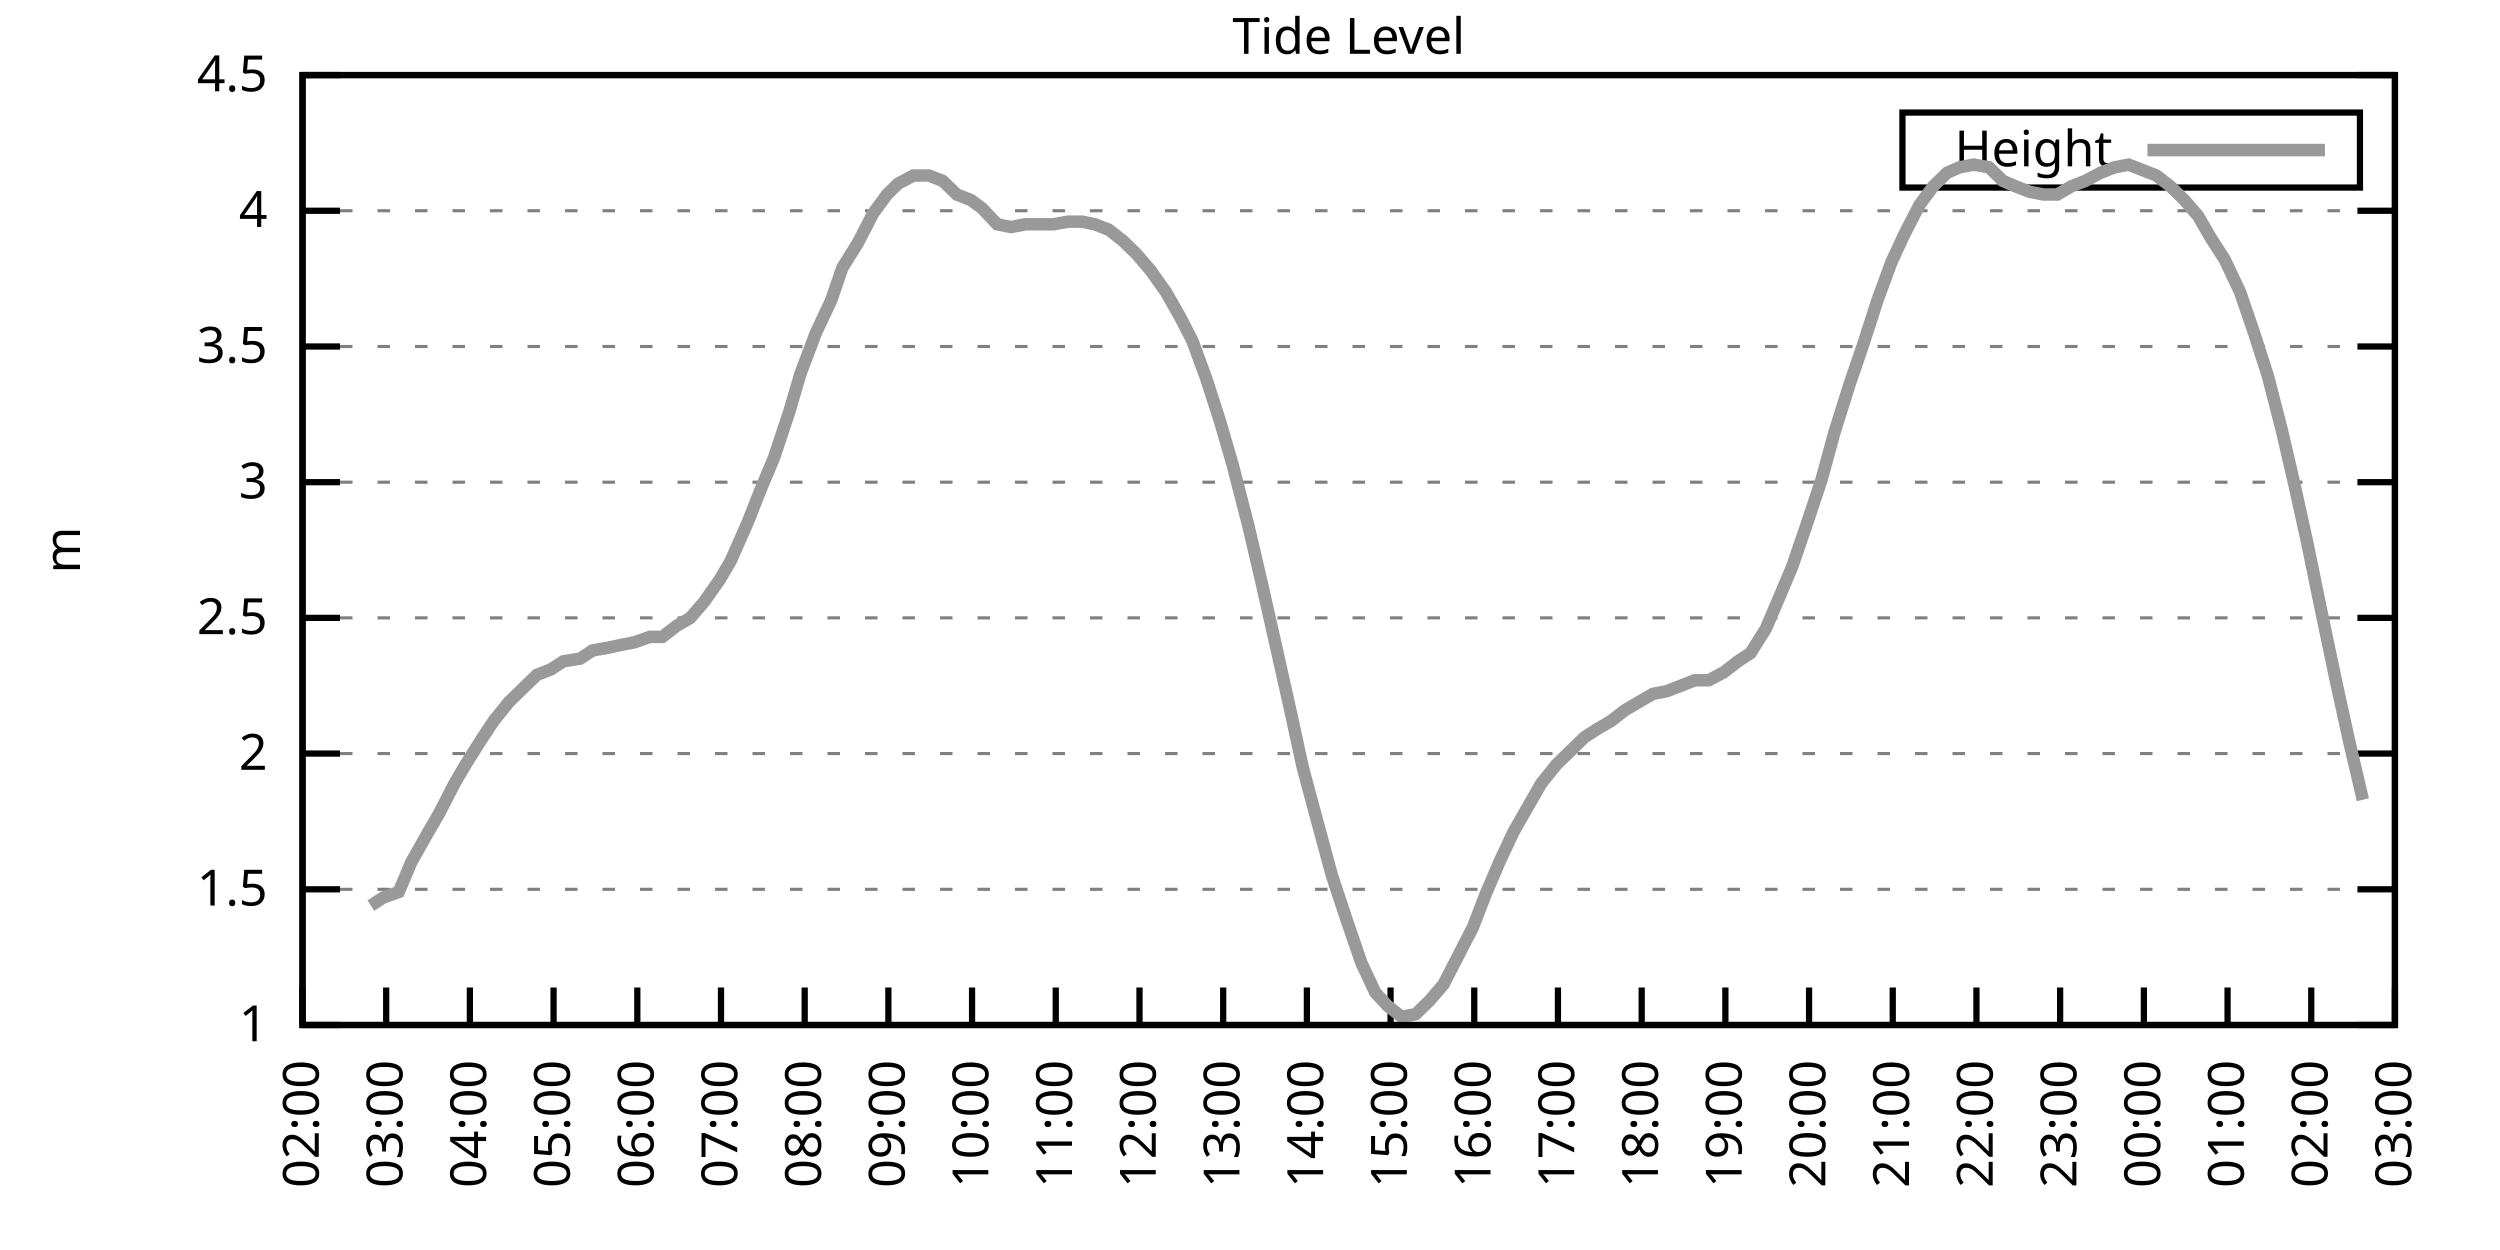
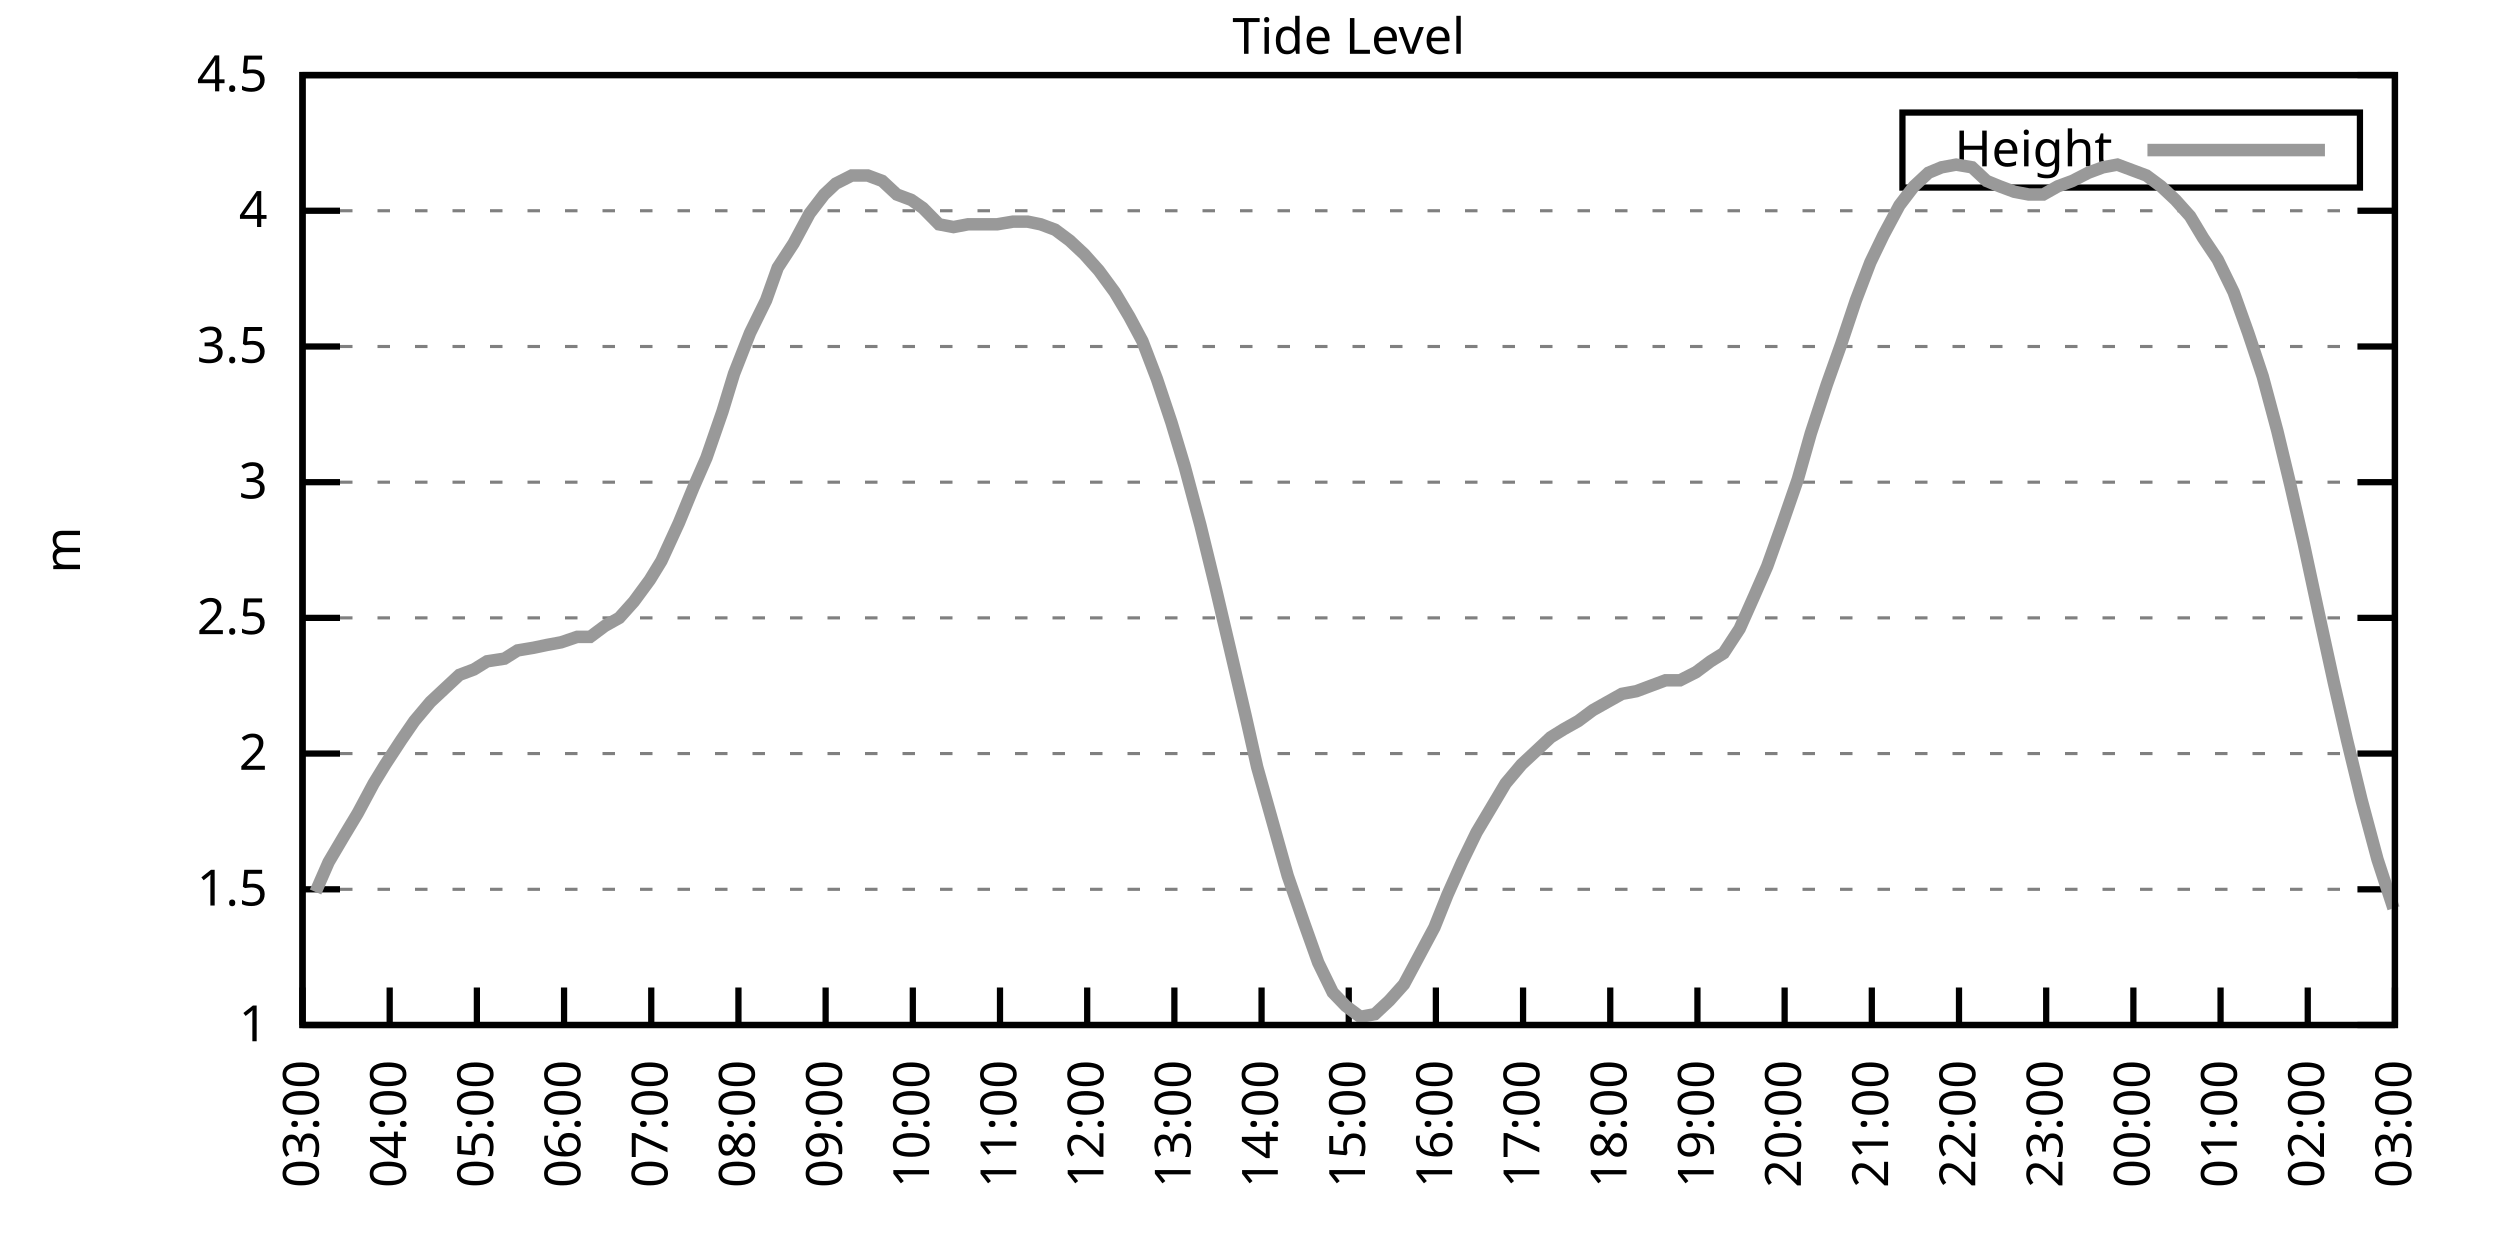
<svg xmlns="http://www.w3.org/2000/svg" xmlns:xlink="http://www.w3.org/1999/xlink" width="400" height="200" viewBox="0 0 400 200">
  <g id="gnuplot_canvas">
    <rect x="0" y="0" width="400" height="200" fill="none" />
    <defs>
      <circle id="gpDot" r="0.5" stroke-width="0.5" stroke="currentColor" />
      <path id="gpPt0" stroke-width="0.333" stroke="currentColor" d="M-1,0 h2 M0,-1 v2" />
      <path id="gpPt1" stroke-width="0.333" stroke="currentColor" d="M-1,-1 L1,1 M1,-1 L-1,1" />
      <path id="gpPt2" stroke-width="0.333" stroke="currentColor" d="M-1,0 L1,0 M0,-1 L0,1 M-1,-1 L1,1 M-1,1 L1,-1" />
      <rect id="gpPt3" stroke-width="0.333" stroke="currentColor" x="-1" y="-1" width="2" height="2" />
      <rect id="gpPt4" stroke-width="0.333" stroke="currentColor" fill="currentColor" x="-1" y="-1" width="2" height="2" />
      <circle id="gpPt5" stroke-width="0.333" stroke="currentColor" cx="0" cy="0" r="1" />
      <use xlink:href="#gpPt5" id="gpPt6" fill="currentColor" stroke="none" />
      <path id="gpPt7" stroke-width="0.333" stroke="currentColor" d="M0,-1.33 L-1.33,0.67 L1.33,0.67 z" />
      <use xlink:href="#gpPt7" id="gpPt8" fill="currentColor" stroke="none" />
      <use xlink:href="#gpPt7" id="gpPt9" stroke="currentColor" transform="rotate(180)" />
      <use xlink:href="#gpPt9" id="gpPt10" fill="currentColor" stroke="none" />
      <use xlink:href="#gpPt3" id="gpPt11" stroke="currentColor" transform="rotate(45)" />
      <use xlink:href="#gpPt11" id="gpPt12" fill="currentColor" stroke="none" />
      <path id="gpPt13" stroke-width="0.333" stroke="currentColor" d="M0,1.330 L1.265,0.411 L0.782,-1.067 L-0.782,-1.076 L-1.265,0.411 z" />
      <use xlink:href="#gpPt13" id="gpPt14" fill="currentColor" stroke="none" />
      <filter id="textbox" filterUnits="objectBoundingBox" x="0" y="0" height="1" width="1">
        <feFlood flood-color="white" flood-opacity="1" result="bgnd" />
        <feComposite in="SourceGraphic" in2="bgnd" operator="atop" />
      </filter>
      <filter id="greybox" filterUnits="objectBoundingBox" x="0" y="0" height="1" width="1">
        <feFlood flood-color="lightgrey" flood-opacity="1" result="grey" />
        <feComposite in="SourceGraphic" in2="grey" operator="atop" />
      </filter>
    </defs>
    <g fill="none" color="white" stroke="currentColor" stroke-width="1.00" stroke-linecap="butt" stroke-linejoin="miter">
</g>
    <g fill="none" color="black" stroke="currentColor" stroke-width="1.00" stroke-linecap="butt" stroke-linejoin="miter">
      <g stroke="none" shape-rendering="crispEdges">
        <polygon fill="rgb(255, 255, 255)" points="48.40,164.00 383.18,164.00 383.18,12.02 48.40,12.02 " />
      </g>
    </g>
    <g fill="none" color="black" stroke="currentColor" stroke-width="1.00" stroke-linecap="butt" stroke-linejoin="miter">
</g>
    <g fill="none" color="black" stroke="black" stroke-width="0.50" stroke-linecap="butt" stroke-linejoin="miter">
</g>
    <g fill="none" color="gray" stroke="currentColor" stroke-width="0.50" stroke-linecap="butt" stroke-linejoin="miter">
      <path stroke="gray" stroke-dasharray="2,4" class="gridline" d="M48.40,164.00 L383.19,164.00  " />
    </g>
    <g fill="none" color="gray" stroke="gray" stroke-width="1.00" stroke-linecap="butt" stroke-linejoin="miter">
</g>
    <g fill="none" color="black" stroke="currentColor" stroke-width="1.00" stroke-linecap="butt" stroke-linejoin="miter">
      <path stroke="black" d="M48.40,164.00 L54.40,164.00 M383.19,164.00 L377.19,164.00  " />
      <g transform="translate(42.80,166.60)" stroke="none" fill="black" font-family="Sans" font-size="8.00" text-anchor="end">
        <text>
          <tspan font-family="Sans"> 1</tspan>
        </text>
      </g>
    </g>
    <g fill="none" color="black" stroke="currentColor" stroke-width="1.00" stroke-linecap="butt" stroke-linejoin="miter">
</g>
    <g fill="none" color="black" stroke="black" stroke-width="0.50" stroke-linecap="butt" stroke-linejoin="miter">
</g>
    <g fill="none" color="gray" stroke="currentColor" stroke-width="0.50" stroke-linecap="butt" stroke-linejoin="miter">
      <path stroke="gray" stroke-dasharray="2,4" class="gridline" d="M48.40,142.29 L383.19,142.29  " />
    </g>
    <g fill="none" color="gray" stroke="gray" stroke-width="1.00" stroke-linecap="butt" stroke-linejoin="miter">
</g>
    <g fill="none" color="black" stroke="currentColor" stroke-width="1.00" stroke-linecap="butt" stroke-linejoin="miter">
      <path stroke="black" d="M48.40,142.29 L54.40,142.29 M383.19,142.29 L377.19,142.29  " />
      <g transform="translate(42.80,144.89)" stroke="none" fill="black" font-family="Sans" font-size="8.00" text-anchor="end">
        <text>
          <tspan font-family="Sans"> 1.5</tspan>
        </text>
      </g>
    </g>
    <g fill="none" color="black" stroke="currentColor" stroke-width="1.00" stroke-linecap="butt" stroke-linejoin="miter">
</g>
    <g fill="none" color="black" stroke="black" stroke-width="0.50" stroke-linecap="butt" stroke-linejoin="miter">
</g>
    <g fill="none" color="gray" stroke="currentColor" stroke-width="0.50" stroke-linecap="butt" stroke-linejoin="miter">
      <path stroke="gray" stroke-dasharray="2,4" class="gridline" d="M48.40,120.57 L383.19,120.57  " />
    </g>
    <g fill="none" color="gray" stroke="gray" stroke-width="1.00" stroke-linecap="butt" stroke-linejoin="miter">
</g>
    <g fill="none" color="black" stroke="currentColor" stroke-width="1.00" stroke-linecap="butt" stroke-linejoin="miter">
      <path stroke="black" d="M48.40,120.57 L54.40,120.57 M383.19,120.57 L377.19,120.57  " />
      <g transform="translate(42.80,123.17)" stroke="none" fill="black" font-family="Sans" font-size="8.00" text-anchor="end">
        <text>
          <tspan font-family="Sans"> 2</tspan>
        </text>
      </g>
    </g>
    <g fill="none" color="black" stroke="currentColor" stroke-width="1.00" stroke-linecap="butt" stroke-linejoin="miter">
</g>
    <g fill="none" color="black" stroke="black" stroke-width="0.50" stroke-linecap="butt" stroke-linejoin="miter">
</g>
    <g fill="none" color="gray" stroke="currentColor" stroke-width="0.50" stroke-linecap="butt" stroke-linejoin="miter">
      <path stroke="gray" stroke-dasharray="2,4" class="gridline" d="M48.40,98.86 L383.19,98.86  " />
    </g>
    <g fill="none" color="gray" stroke="gray" stroke-width="1.00" stroke-linecap="butt" stroke-linejoin="miter">
</g>
    <g fill="none" color="black" stroke="currentColor" stroke-width="1.00" stroke-linecap="butt" stroke-linejoin="miter">
      <path stroke="black" d="M48.40,98.86 L54.40,98.86 M383.19,98.86 L377.19,98.86  " />
      <g transform="translate(42.80,101.46)" stroke="none" fill="black" font-family="Sans" font-size="8.00" text-anchor="end">
        <text>
          <tspan font-family="Sans"> 2.5</tspan>
        </text>
      </g>
    </g>
    <g fill="none" color="black" stroke="currentColor" stroke-width="1.00" stroke-linecap="butt" stroke-linejoin="miter">
</g>
    <g fill="none" color="black" stroke="black" stroke-width="0.50" stroke-linecap="butt" stroke-linejoin="miter">
</g>
    <g fill="none" color="gray" stroke="currentColor" stroke-width="0.50" stroke-linecap="butt" stroke-linejoin="miter">
      <path stroke="gray" stroke-dasharray="2,4" class="gridline" d="M48.40,77.15 L383.19,77.15  " />
    </g>
    <g fill="none" color="gray" stroke="gray" stroke-width="1.00" stroke-linecap="butt" stroke-linejoin="miter">
</g>
    <g fill="none" color="black" stroke="currentColor" stroke-width="1.00" stroke-linecap="butt" stroke-linejoin="miter">
      <path stroke="black" d="M48.40,77.15 L54.40,77.15 M383.19,77.15 L377.19,77.15  " />
      <g transform="translate(42.80,79.75)" stroke="none" fill="black" font-family="Sans" font-size="8.00" text-anchor="end">
        <text>
          <tspan font-family="Sans"> 3</tspan>
        </text>
      </g>
    </g>
    <g fill="none" color="black" stroke="currentColor" stroke-width="1.00" stroke-linecap="butt" stroke-linejoin="miter">
</g>
    <g fill="none" color="black" stroke="black" stroke-width="0.50" stroke-linecap="butt" stroke-linejoin="miter">
</g>
    <g fill="none" color="gray" stroke="currentColor" stroke-width="0.50" stroke-linecap="butt" stroke-linejoin="miter">
      <path stroke="gray" stroke-dasharray="2,4" class="gridline" d="M48.40,55.44 L383.19,55.44  " />
    </g>
    <g fill="none" color="gray" stroke="gray" stroke-width="1.00" stroke-linecap="butt" stroke-linejoin="miter">
</g>
    <g fill="none" color="black" stroke="currentColor" stroke-width="1.00" stroke-linecap="butt" stroke-linejoin="miter">
      <path stroke="black" d="M48.40,55.44 L54.40,55.44 M383.19,55.44 L377.19,55.44  " />
      <g transform="translate(42.80,58.04)" stroke="none" fill="black" font-family="Sans" font-size="8.00" text-anchor="end">
        <text>
          <tspan font-family="Sans"> 3.5</tspan>
        </text>
      </g>
    </g>
    <g fill="none" color="black" stroke="currentColor" stroke-width="1.00" stroke-linecap="butt" stroke-linejoin="miter">
</g>
    <g fill="none" color="black" stroke="black" stroke-width="0.50" stroke-linecap="butt" stroke-linejoin="miter">
</g>
    <g fill="none" color="gray" stroke="currentColor" stroke-width="0.50" stroke-linecap="butt" stroke-linejoin="miter">
      <path stroke="gray" stroke-dasharray="2,4" class="gridline" d="M48.40,33.72 L383.19,33.72  " />
    </g>
    <g fill="none" color="gray" stroke="gray" stroke-width="1.00" stroke-linecap="butt" stroke-linejoin="miter">
</g>
    <g fill="none" color="black" stroke="currentColor" stroke-width="1.00" stroke-linecap="butt" stroke-linejoin="miter">
      <path stroke="black" d="M48.40,33.72 L54.40,33.72 M383.19,33.72 L377.19,33.72  " />
      <g transform="translate(42.80,36.32)" stroke="none" fill="black" font-family="Sans" font-size="8.00" text-anchor="end">
        <text>
          <tspan font-family="Sans"> 4</tspan>
        </text>
      </g>
    </g>
    <g fill="none" color="black" stroke="currentColor" stroke-width="1.00" stroke-linecap="butt" stroke-linejoin="miter">
</g>
    <g fill="none" color="black" stroke="black" stroke-width="0.50" stroke-linecap="butt" stroke-linejoin="miter">
</g>
    <g fill="none" color="gray" stroke="currentColor" stroke-width="0.50" stroke-linecap="butt" stroke-linejoin="miter">
      <path stroke="gray" stroke-dasharray="2,4" class="gridline" d="M48.40,12.01 L383.19,12.01  " />
    </g>
    <g fill="none" color="gray" stroke="gray" stroke-width="1.00" stroke-linecap="butt" stroke-linejoin="miter">
</g>
    <g fill="none" color="black" stroke="currentColor" stroke-width="1.00" stroke-linecap="butt" stroke-linejoin="miter">
      <path stroke="black" d="M48.40,12.01 L54.40,12.01 M383.19,12.01 L377.19,12.01  " />
      <g transform="translate(42.80,14.61)" stroke="none" fill="black" font-family="Sans" font-size="8.00" text-anchor="end">
        <text>
          <tspan font-family="Sans"> 4.5</tspan>
        </text>
      </g>
    </g>
    <g fill="none" color="black" stroke="currentColor" stroke-width="1.00" stroke-linecap="butt" stroke-linejoin="miter">
      <path stroke="black" d="M48.40,164.00 L48.40,158.00  " />
      <g transform="translate(51.00,169.60) rotate(270.00)" stroke="none" fill="black" font-family="Sans" font-size="8.00" text-anchor="end">
        <text>
-           <tspan font-family="Sans">02:00</tspan>
-         </text>
-       </g>
-     </g>
-     <g fill="none" color="black" stroke="currentColor" stroke-width="1.00" stroke-linecap="butt" stroke-linejoin="miter">
-       <path stroke="black" d="M61.79,164.00 L61.79,158.00  " />
-       <g transform="translate(64.39,169.60) rotate(270.00)" stroke="none" fill="black" font-family="Sans" font-size="8.00" text-anchor="end">
-         <text>
          <tspan font-family="Sans">03:00</tspan>
        </text>
      </g>
    </g>
    <g fill="none" color="black" stroke="currentColor" stroke-width="1.00" stroke-linecap="butt" stroke-linejoin="miter">
-       <path stroke="black" d="M75.18,164.00 L75.18,158.00  " />
-       <g transform="translate(77.78,169.60) rotate(270.00)" stroke="none" fill="black" font-family="Sans" font-size="8.00" text-anchor="end">
+       <path stroke="black" d="M62.35,164.00 L62.35,158.00  " />
+       <g transform="translate(64.95,169.60) rotate(270.00)" stroke="none" fill="black" font-family="Sans" font-size="8.00" text-anchor="end">
        <text>
          <tspan font-family="Sans">04:00</tspan>
        </text>
      </g>
    </g>
    <g fill="none" color="black" stroke="currentColor" stroke-width="1.00" stroke-linecap="butt" stroke-linejoin="miter">
-       <path stroke="black" d="M88.57,164.00 L88.57,158.00  " />
-       <g transform="translate(91.17,169.60) rotate(270.00)" stroke="none" fill="black" font-family="Sans" font-size="8.00" text-anchor="end">
+       <path stroke="black" d="M76.30,164.00 L76.30,158.00  " />
+       <g transform="translate(78.90,169.60) rotate(270.00)" stroke="none" fill="black" font-family="Sans" font-size="8.00" text-anchor="end">
        <text>
          <tspan font-family="Sans">05:00</tspan>
        </text>
      </g>
    </g>
    <g fill="none" color="black" stroke="currentColor" stroke-width="1.00" stroke-linecap="butt" stroke-linejoin="miter">
-       <path stroke="black" d="M101.97,164.00 L101.97,158.00  " />
-       <g transform="translate(104.57,169.60) rotate(270.00)" stroke="none" fill="black" font-family="Sans" font-size="8.00" text-anchor="end">
+       <path stroke="black" d="M90.25,164.00 L90.25,158.00  " />
+       <g transform="translate(92.85,169.60) rotate(270.00)" stroke="none" fill="black" font-family="Sans" font-size="8.00" text-anchor="end">
        <text>
          <tspan font-family="Sans">06:00</tspan>
        </text>
      </g>
    </g>
    <g fill="none" color="black" stroke="currentColor" stroke-width="1.00" stroke-linecap="butt" stroke-linejoin="miter">
-       <path stroke="black" d="M115.36,164.00 L115.36,158.00  " />
-       <g transform="translate(117.96,169.60) rotate(270.00)" stroke="none" fill="black" font-family="Sans" font-size="8.00" text-anchor="end">
+       <path stroke="black" d="M104.20,164.00 L104.20,158.00  " />
+       <g transform="translate(106.80,169.60) rotate(270.00)" stroke="none" fill="black" font-family="Sans" font-size="8.00" text-anchor="end">
        <text>
          <tspan font-family="Sans">07:00</tspan>
        </text>
      </g>
    </g>
    <g fill="none" color="black" stroke="currentColor" stroke-width="1.00" stroke-linecap="butt" stroke-linejoin="miter">
-       <path stroke="black" d="M128.75,164.00 L128.75,158.00  " />
-       <g transform="translate(131.35,169.60) rotate(270.00)" stroke="none" fill="black" font-family="Sans" font-size="8.00" text-anchor="end">
+       <path stroke="black" d="M118.15,164.00 L118.15,158.00  " />
+       <g transform="translate(120.75,169.60) rotate(270.00)" stroke="none" fill="black" font-family="Sans" font-size="8.00" text-anchor="end">
        <text>
          <tspan font-family="Sans">08:00</tspan>
        </text>
      </g>
    </g>
    <g fill="none" color="black" stroke="currentColor" stroke-width="1.00" stroke-linecap="butt" stroke-linejoin="miter">
-       <path stroke="black" d="M142.14,164.00 L142.14,158.00  " />
-       <g transform="translate(144.74,169.60) rotate(270.00)" stroke="none" fill="black" font-family="Sans" font-size="8.00" text-anchor="end">
+       <path stroke="black" d="M132.10,164.00 L132.10,158.00  " />
+       <g transform="translate(134.70,169.60) rotate(270.00)" stroke="none" fill="black" font-family="Sans" font-size="8.00" text-anchor="end">
        <text>
          <tspan font-family="Sans">09:00</tspan>
        </text>
      </g>
    </g>
    <g fill="none" color="black" stroke="currentColor" stroke-width="1.00" stroke-linecap="butt" stroke-linejoin="miter">
-       <path stroke="black" d="M155.53,164.00 L155.53,158.00  " />
-       <g transform="translate(158.13,169.60) rotate(270.00)" stroke="none" fill="black" font-family="Sans" font-size="8.00" text-anchor="end">
+       <path stroke="black" d="M146.05,164.00 L146.05,158.00  " />
+       <g transform="translate(148.65,169.60) rotate(270.00)" stroke="none" fill="black" font-family="Sans" font-size="8.00" text-anchor="end">
        <text>
          <tspan font-family="Sans">10:00</tspan>
        </text>
      </g>
    </g>
    <g fill="none" color="black" stroke="currentColor" stroke-width="1.00" stroke-linecap="butt" stroke-linejoin="miter">
-       <path stroke="black" d="M168.92,164.00 L168.92,158.00  " />
-       <g transform="translate(171.52,169.60) rotate(270.00)" stroke="none" fill="black" font-family="Sans" font-size="8.00" text-anchor="end">
+       <path stroke="black" d="M160.00,164.00 L160.00,158.00  " />
+       <g transform="translate(162.60,169.60) rotate(270.00)" stroke="none" fill="black" font-family="Sans" font-size="8.00" text-anchor="end">
        <text>
          <tspan font-family="Sans">11:00</tspan>
        </text>
      </g>
    </g>
    <g fill="none" color="black" stroke="currentColor" stroke-width="1.00" stroke-linecap="butt" stroke-linejoin="miter">
-       <path stroke="black" d="M182.32,164.00 L182.32,158.00  " />
-       <g transform="translate(184.92,169.60) rotate(270.00)" stroke="none" fill="black" font-family="Sans" font-size="8.00" text-anchor="end">
+       <path stroke="black" d="M173.95,164.00 L173.95,158.00  " />
+       <g transform="translate(176.55,169.60) rotate(270.00)" stroke="none" fill="black" font-family="Sans" font-size="8.00" text-anchor="end">
        <text>
          <tspan font-family="Sans">12:00</tspan>
        </text>
      </g>
    </g>
    <g fill="none" color="black" stroke="currentColor" stroke-width="1.00" stroke-linecap="butt" stroke-linejoin="miter">
-       <path stroke="black" d="M195.71,164.00 L195.71,158.00  " />
-       <g transform="translate(198.31,169.60) rotate(270.00)" stroke="none" fill="black" font-family="Sans" font-size="8.00" text-anchor="end">
+       <path stroke="black" d="M187.90,164.00 L187.90,158.00  " />
+       <g transform="translate(190.50,169.60) rotate(270.00)" stroke="none" fill="black" font-family="Sans" font-size="8.00" text-anchor="end">
        <text>
          <tspan font-family="Sans">13:00</tspan>
        </text>
      </g>
    </g>
    <g fill="none" color="black" stroke="currentColor" stroke-width="1.00" stroke-linecap="butt" stroke-linejoin="miter">
-       <path stroke="black" d="M209.10,164.00 L209.10,158.00  " />
-       <g transform="translate(211.70,169.60) rotate(270.00)" stroke="none" fill="black" font-family="Sans" font-size="8.00" text-anchor="end">
+       <path stroke="black" d="M201.85,164.00 L201.85,158.00  " />
+       <g transform="translate(204.45,169.60) rotate(270.00)" stroke="none" fill="black" font-family="Sans" font-size="8.00" text-anchor="end">
        <text>
          <tspan font-family="Sans">14:00</tspan>
        </text>
      </g>
    </g>
    <g fill="none" color="black" stroke="currentColor" stroke-width="1.00" stroke-linecap="butt" stroke-linejoin="miter">
-       <path stroke="black" d="M222.49,164.00 L222.49,158.00  " />
-       <g transform="translate(225.09,169.60) rotate(270.00)" stroke="none" fill="black" font-family="Sans" font-size="8.00" text-anchor="end">
+       <path stroke="black" d="M215.80,164.00 L215.80,158.00  " />
+       <g transform="translate(218.40,169.60) rotate(270.00)" stroke="none" fill="black" font-family="Sans" font-size="8.00" text-anchor="end">
        <text>
          <tspan font-family="Sans">15:00</tspan>
        </text>
      </g>
    </g>
    <g fill="none" color="black" stroke="currentColor" stroke-width="1.00" stroke-linecap="butt" stroke-linejoin="miter">
-       <path stroke="black" d="M235.88,164.00 L235.88,158.00  " />
-       <g transform="translate(238.48,169.60) rotate(270.00)" stroke="none" fill="black" font-family="Sans" font-size="8.00" text-anchor="end">
+       <path stroke="black" d="M229.74,164.00 L229.74,158.00  " />
+       <g transform="translate(232.34,169.60) rotate(270.00)" stroke="none" fill="black" font-family="Sans" font-size="8.00" text-anchor="end">
        <text>
          <tspan font-family="Sans">16:00</tspan>
        </text>
      </g>
    </g>
    <g fill="none" color="black" stroke="currentColor" stroke-width="1.00" stroke-linecap="butt" stroke-linejoin="miter">
-       <path stroke="black" d="M249.27,164.00 L249.27,158.00  " />
-       <g transform="translate(251.87,169.60) rotate(270.00)" stroke="none" fill="black" font-family="Sans" font-size="8.00" text-anchor="end">
+       <path stroke="black" d="M243.69,164.00 L243.69,158.00  " />
+       <g transform="translate(246.29,169.60) rotate(270.00)" stroke="none" fill="black" font-family="Sans" font-size="8.00" text-anchor="end">
        <text>
          <tspan font-family="Sans">17:00</tspan>
        </text>
      </g>
    </g>
    <g fill="none" color="black" stroke="currentColor" stroke-width="1.00" stroke-linecap="butt" stroke-linejoin="miter">
-       <path stroke="black" d="M262.67,164.00 L262.67,158.00  " />
-       <g transform="translate(265.27,169.60) rotate(270.00)" stroke="none" fill="black" font-family="Sans" font-size="8.00" text-anchor="end">
+       <path stroke="black" d="M257.64,164.00 L257.64,158.00  " />
+       <g transform="translate(260.24,169.60) rotate(270.00)" stroke="none" fill="black" font-family="Sans" font-size="8.00" text-anchor="end">
        <text>
          <tspan font-family="Sans">18:00</tspan>
        </text>
      </g>
    </g>
    <g fill="none" color="black" stroke="currentColor" stroke-width="1.00" stroke-linecap="butt" stroke-linejoin="miter">
-       <path stroke="black" d="M276.06,164.00 L276.06,158.00  " />
-       <g transform="translate(278.66,169.60) rotate(270.00)" stroke="none" fill="black" font-family="Sans" font-size="8.00" text-anchor="end">
+       <path stroke="black" d="M271.59,164.00 L271.59,158.00  " />
+       <g transform="translate(274.19,169.60) rotate(270.00)" stroke="none" fill="black" font-family="Sans" font-size="8.00" text-anchor="end">
        <text>
          <tspan font-family="Sans">19:00</tspan>
        </text>
      </g>
    </g>
    <g fill="none" color="black" stroke="currentColor" stroke-width="1.00" stroke-linecap="butt" stroke-linejoin="miter">
-       <path stroke="black" d="M289.45,164.00 L289.45,158.00  " />
-       <g transform="translate(292.05,169.60) rotate(270.00)" stroke="none" fill="black" font-family="Sans" font-size="8.00" text-anchor="end">
+       <path stroke="black" d="M285.54,164.00 L285.54,158.00  " />
+       <g transform="translate(288.14,169.60) rotate(270.00)" stroke="none" fill="black" font-family="Sans" font-size="8.00" text-anchor="end">
        <text>
          <tspan font-family="Sans">20:00</tspan>
        </text>
      </g>
    </g>
    <g fill="none" color="black" stroke="currentColor" stroke-width="1.00" stroke-linecap="butt" stroke-linejoin="miter">
-       <path stroke="black" d="M302.84,164.00 L302.84,158.00  " />
-       <g transform="translate(305.44,169.60) rotate(270.00)" stroke="none" fill="black" font-family="Sans" font-size="8.00" text-anchor="end">
+       <path stroke="black" d="M299.49,164.00 L299.49,158.00  " />
+       <g transform="translate(302.09,169.60) rotate(270.00)" stroke="none" fill="black" font-family="Sans" font-size="8.00" text-anchor="end">
        <text>
          <tspan font-family="Sans">21:00</tspan>
        </text>
      </g>
    </g>
    <g fill="none" color="black" stroke="currentColor" stroke-width="1.00" stroke-linecap="butt" stroke-linejoin="miter">
-       <path stroke="black" d="M316.23,164.00 L316.23,158.00  " />
-       <g transform="translate(318.83,169.60) rotate(270.00)" stroke="none" fill="black" font-family="Sans" font-size="8.00" text-anchor="end">
+       <path stroke="black" d="M313.44,164.00 L313.44,158.00  " />
+       <g transform="translate(316.04,169.60) rotate(270.00)" stroke="none" fill="black" font-family="Sans" font-size="8.00" text-anchor="end">
        <text>
          <tspan font-family="Sans">22:00</tspan>
        </text>
      </g>
    </g>
    <g fill="none" color="black" stroke="currentColor" stroke-width="1.00" stroke-linecap="butt" stroke-linejoin="miter">
-       <path stroke="black" d="M329.62,164.00 L329.62,158.00  " />
-       <g transform="translate(332.22,169.60) rotate(270.00)" stroke="none" fill="black" font-family="Sans" font-size="8.00" text-anchor="end">
+       <path stroke="black" d="M327.39,164.00 L327.39,158.00  " />
+       <g transform="translate(329.99,169.60) rotate(270.00)" stroke="none" fill="black" font-family="Sans" font-size="8.00" text-anchor="end">
        <text>
          <tspan font-family="Sans">23:00</tspan>
        </text>
      </g>
    </g>
    <g fill="none" color="black" stroke="currentColor" stroke-width="1.00" stroke-linecap="butt" stroke-linejoin="miter">
-       <path stroke="black" d="M343.02,164.00 L343.02,158.00  " />
-       <g transform="translate(345.62,169.60) rotate(270.00)" stroke="none" fill="black" font-family="Sans" font-size="8.00" text-anchor="end">
+       <path stroke="black" d="M341.34,164.00 L341.34,158.00  " />
+       <g transform="translate(343.94,169.60) rotate(270.00)" stroke="none" fill="black" font-family="Sans" font-size="8.00" text-anchor="end">
        <text>
          <tspan font-family="Sans">00:00</tspan>
        </text>
      </g>
    </g>
    <g fill="none" color="black" stroke="currentColor" stroke-width="1.00" stroke-linecap="butt" stroke-linejoin="miter">
-       <path stroke="black" d="M356.41,164.00 L356.41,158.00  " />
-       <g transform="translate(359.01,169.60) rotate(270.00)" stroke="none" fill="black" font-family="Sans" font-size="8.00" text-anchor="end">
+       <path stroke="black" d="M355.29,164.00 L355.29,158.00  " />
+       <g transform="translate(357.89,169.60) rotate(270.00)" stroke="none" fill="black" font-family="Sans" font-size="8.00" text-anchor="end">
        <text>
          <tspan font-family="Sans">01:00</tspan>
        </text>
      </g>
    </g>
    <g fill="none" color="black" stroke="currentColor" stroke-width="1.00" stroke-linecap="butt" stroke-linejoin="miter">
-       <path stroke="black" d="M369.80,164.00 L369.80,158.00  " />
-       <g transform="translate(372.40,169.60) rotate(270.00)" stroke="none" fill="black" font-family="Sans" font-size="8.00" text-anchor="end">
+       <path stroke="black" d="M369.24,164.00 L369.24,158.00  " />
+       <g transform="translate(371.84,169.60) rotate(270.00)" stroke="none" fill="black" font-family="Sans" font-size="8.00" text-anchor="end">
        <text>
          <tspan font-family="Sans">02:00</tspan>
        </text>
      </g>
    </g>
    <g fill="none" color="black" stroke="currentColor" stroke-width="1.00" stroke-linecap="butt" stroke-linejoin="miter">
      <path stroke="black" d="M383.19,164.00 L383.19,158.00  " />
      <g transform="translate(385.79,169.60) rotate(270.00)" stroke="none" fill="black" font-family="Sans" font-size="8.00" text-anchor="end">
        <text>
          <tspan font-family="Sans">03:00</tspan>
        </text>
      </g>
    </g>
    <g fill="none" color="black" stroke="currentColor" stroke-width="1.00" stroke-linecap="butt" stroke-linejoin="miter">
</g>
    <g fill="none" color="black" stroke="currentColor" stroke-width="1.00" stroke-linecap="butt" stroke-linejoin="miter">
      <path stroke="black" d="M48.40,12.01 L48.40,164.00 L383.19,164.00 L383.19,12.01 L48.40,12.01 Z  " />
    </g>
    <g fill="none" color="black" stroke="currentColor" stroke-width="1.00" stroke-linecap="butt" stroke-linejoin="miter">
</g>
    <g fill="none" color="black" stroke="currentColor" stroke-width="1.00" stroke-linecap="butt" stroke-linejoin="miter">
      <path stroke="black" d="M304.39,30.01 L304.39,18.01 L377.59,18.01 L377.59,30.01 L304.39,30.01 Z  " />
    </g>
    <g id="Tide_level_plot_1">
      <g fill="none" color="white" stroke="black" stroke-width="2.00" stroke-linecap="butt" stroke-linejoin="miter">
</g>
      <g fill="none" color="black" stroke="currentColor" stroke-width="2.00" stroke-linecap="butt" stroke-linejoin="miter">
        <g transform="translate(337.99,26.61)" stroke="none" fill="black" font-family="Sans" font-size="8.00" text-anchor="end">
          <text>
            <tspan font-family="Sans">Height</tspan>
          </text>
        </g>
      </g>
      <g fill="none" color="black" stroke="currentColor" stroke-width="2.00" stroke-linecap="butt" stroke-linejoin="miter">
-         <path stroke="rgb(153, 153, 153)" d="M343.59,24.01 L371.99,24.01 M59.34,144.89 L61.35,143.59 L63.80,142.72 L65.81,137.94 L68.26,133.60 L70.27,130.13   L72.73,125.35 L74.51,122.31 L76.97,118.40 L78.98,115.36 L81.43,112.32 L83.66,110.15 L85.90,107.98 L88.13,107.11   L90.14,105.81 L92.82,105.38 L94.82,104.07 L97.28,103.64 L99.29,103.20 L101.52,102.77 L103.98,101.90 L105.98,101.90   L108.22,100.16 L110.45,98.86 L112.68,96.26 L115.13,92.78 L116.92,89.74 L119.60,83.66 L121.83,78.02 L123.84,73.24   L126.29,65.86 L128.08,59.78 L130.54,53.26 L132.99,48.05 L134.78,42.84 L137.23,38.93 L139.69,34.16 L141.92,31.12   L143.70,29.38 L146.16,28.08 L148.61,28.08 L150.85,28.95 L153.08,31.12 L155.31,31.99 L157.10,33.29 L159.55,35.89   L161.78,36.33 L164.01,35.89 L166.47,35.89 L168.48,35.89 L170.93,35.46 L173.17,35.46 L175.17,35.89 L177.41,36.76   L179.64,38.50 L181.87,40.67 L184.10,43.28 L186.56,46.75 L188.79,50.66 L190.80,54.57 L193.03,60.65 L195.26,67.59   L197.27,74.54 L199.73,84.10 L201.96,93.65 L204.41,104.51 L206.64,114.49 L208.43,122.75 L210.88,131.86 L213.12,140.12   L215.57,147.50 L217.80,154.01 L220.04,158.79 L222.04,160.96 L224.28,162.70 L226.51,162.26 L228.74,160.09 L230.97,157.49   L233.43,152.71 L235.66,148.37 L237.67,143.16 L239.90,137.94 L242.13,133.17 L244.36,129.26 L246.60,125.35 L249.05,122.31   L251.28,120.14 L253.51,117.97 L255.52,116.67 L257.76,115.36 L259.99,113.63 L262.22,112.32 L264.45,111.02 L266.68,110.59   L268.92,109.72 L271.15,108.85 L273.38,108.85 L275.83,107.55 L278.07,105.81 L280.07,104.51 L282.53,100.60 L284.76,95.39   L286.77,90.61 L289.00,84.10 L291.46,76.71 L293.47,69.33 L295.92,61.52 L298.15,55.00 L300.39,48.05 L302.62,41.97   L304.63,37.63 L307.08,32.85 L309.31,29.81 L311.54,27.64 L313.55,26.77 L315.79,26.34 L318.24,26.77 L320.47,28.95   L322.48,29.81 L324.71,30.68 L326.95,31.12 L329.18,31.12 L331.41,29.81 L333.64,28.95 L336.10,27.64 L338.33,26.77   L340.56,26.34 L345.02,28.08 L347.26,29.81 L349.49,31.99 L351.72,34.59 L353.73,38.07 L355.96,41.54 L358.42,46.75   L360.65,53.26 L362.88,60.21 L365.11,68.90 L367.12,77.58 L369.13,86.70 L371.36,97.56 L373.82,109.28 L375.82,118.40   L378.06,127.96  " />
+         <path stroke="rgb(153, 153, 153)" d="M343.59,24.01 L371.99,24.01 M50.49,142.72 L52.58,137.94 L55.14,133.60 L57.23,130.13 L59.79,125.35 L61.65,122.31   L64.21,118.40 L66.30,115.36 L68.86,112.32 L71.18,110.15 L73.51,107.98 L75.83,107.11 L77.93,105.81 L80.72,105.38   L82.81,104.07 L85.37,103.64 L87.46,103.20 L89.78,102.77 L92.34,101.90 L94.43,101.90 L96.76,100.16 L99.08,98.86   L101.41,96.26 L103.97,92.78 L105.83,89.74 L108.62,83.66 L110.94,78.02 L113.03,73.24 L115.59,65.86 L117.45,59.78   L120.01,53.26 L122.57,48.05 L124.43,42.84 L126.98,38.93 L129.54,34.16 L131.87,31.12 L133.72,29.38 L136.28,28.08   L138.84,28.08 L141.16,28.95 L143.49,31.12 L145.81,31.99 L147.67,33.29 L150.23,35.89 L152.56,36.33 L154.88,35.89   L157.44,35.89 L159.53,35.89 L162.09,35.46 L164.41,35.46 L166.51,35.89 L168.83,36.76 L171.16,38.50 L173.48,40.67   L175.81,43.28 L178.36,46.75 L180.69,50.66 L182.78,54.57 L185.11,60.65 L187.43,67.59 L189.52,74.54 L192.08,84.10   L194.41,93.65 L196.96,104.51 L199.29,114.49 L201.15,122.75 L203.71,131.86 L206.03,140.12 L208.59,147.50 L210.91,154.01   L213.24,158.79 L215.33,160.96 L217.65,162.70 L219.98,162.26 L222.30,160.09 L224.63,157.49 L227.19,152.71 L229.51,148.37   L231.60,143.16 L233.93,137.94 L236.25,133.17 L238.58,129.26 L240.90,125.35 L243.46,122.31 L245.79,120.14 L248.11,117.97   L250.20,116.67 L252.53,115.36 L254.85,113.63 L257.18,112.32 L259.50,111.02 L261.83,110.59 L264.15,109.72 L266.48,108.85   L268.80,108.85 L271.36,107.55 L273.69,105.81 L275.78,104.51 L278.34,100.60 L280.66,95.39 L282.75,90.61 L285.08,84.10   L287.64,76.71 L289.73,69.33 L292.29,61.52 L294.61,55.00 L296.94,48.05 L299.26,41.97 L301.35,37.63 L303.91,32.85   L306.23,29.81 L308.56,27.64 L310.65,26.77 L312.98,26.34 L315.53,26.77 L317.86,28.95 L319.95,29.81 L322.28,30.68   L324.60,31.12 L326.93,31.12 L329.25,29.81 L331.58,28.95 L334.13,27.64 L336.46,26.77 L338.78,26.34 L343.43,28.08   L345.76,29.81 L348.08,31.99 L350.41,34.59 L352.50,38.07 L354.83,41.54 L357.38,46.75 L359.71,53.26 L362.03,60.21   L364.36,68.90 L366.45,77.58 L368.54,86.70 L370.87,97.56 L373.43,109.28 L375.52,118.40 L377.84,127.96 L380.40,137.51   L382.96,145.33  " />
      </g>
    </g>
    <g fill="none" color="black" stroke="currentColor" stroke-width="2.00" stroke-linecap="butt" stroke-linejoin="miter">
</g>
    <g fill="none" color="black" stroke="black" stroke-width="1.00" stroke-linecap="butt" stroke-linejoin="miter">
</g>
    <g fill="none" color="black" stroke="currentColor" stroke-width="1.00" stroke-linecap="butt" stroke-linejoin="miter">
      <path stroke="black" d="M48.40,12.01 L48.40,164.00 L383.19,164.00 L383.19,12.01 L48.40,12.01 Z  " />
      <g transform="translate(12.80,88.01) rotate(270.00)" stroke="none" fill="black" font-family="Sans" font-size="8.00" text-anchor="middle">
        <text>
          <tspan font-family="Sans">m</tspan>
        </text>
      </g>
    </g>
    <g fill="none" color="black" stroke="currentColor" stroke-width="1.00" stroke-linecap="butt" stroke-linejoin="miter">
</g>
    <g fill="none" color="black" stroke="currentColor" stroke-width="1.00" stroke-linecap="butt" stroke-linejoin="miter">
      <g transform="translate(215.79,8.61)" stroke="none" fill="black" font-family="Sans" font-size="8.00" text-anchor="middle">
        <text>
          <tspan font-family="Sans">Tide Level</tspan>
        </text>
      </g>
    </g>
    <g fill="none" color="black" stroke="currentColor" stroke-width="1.00" stroke-linecap="butt" stroke-linejoin="miter">
</g>
  </g>
</svg>
